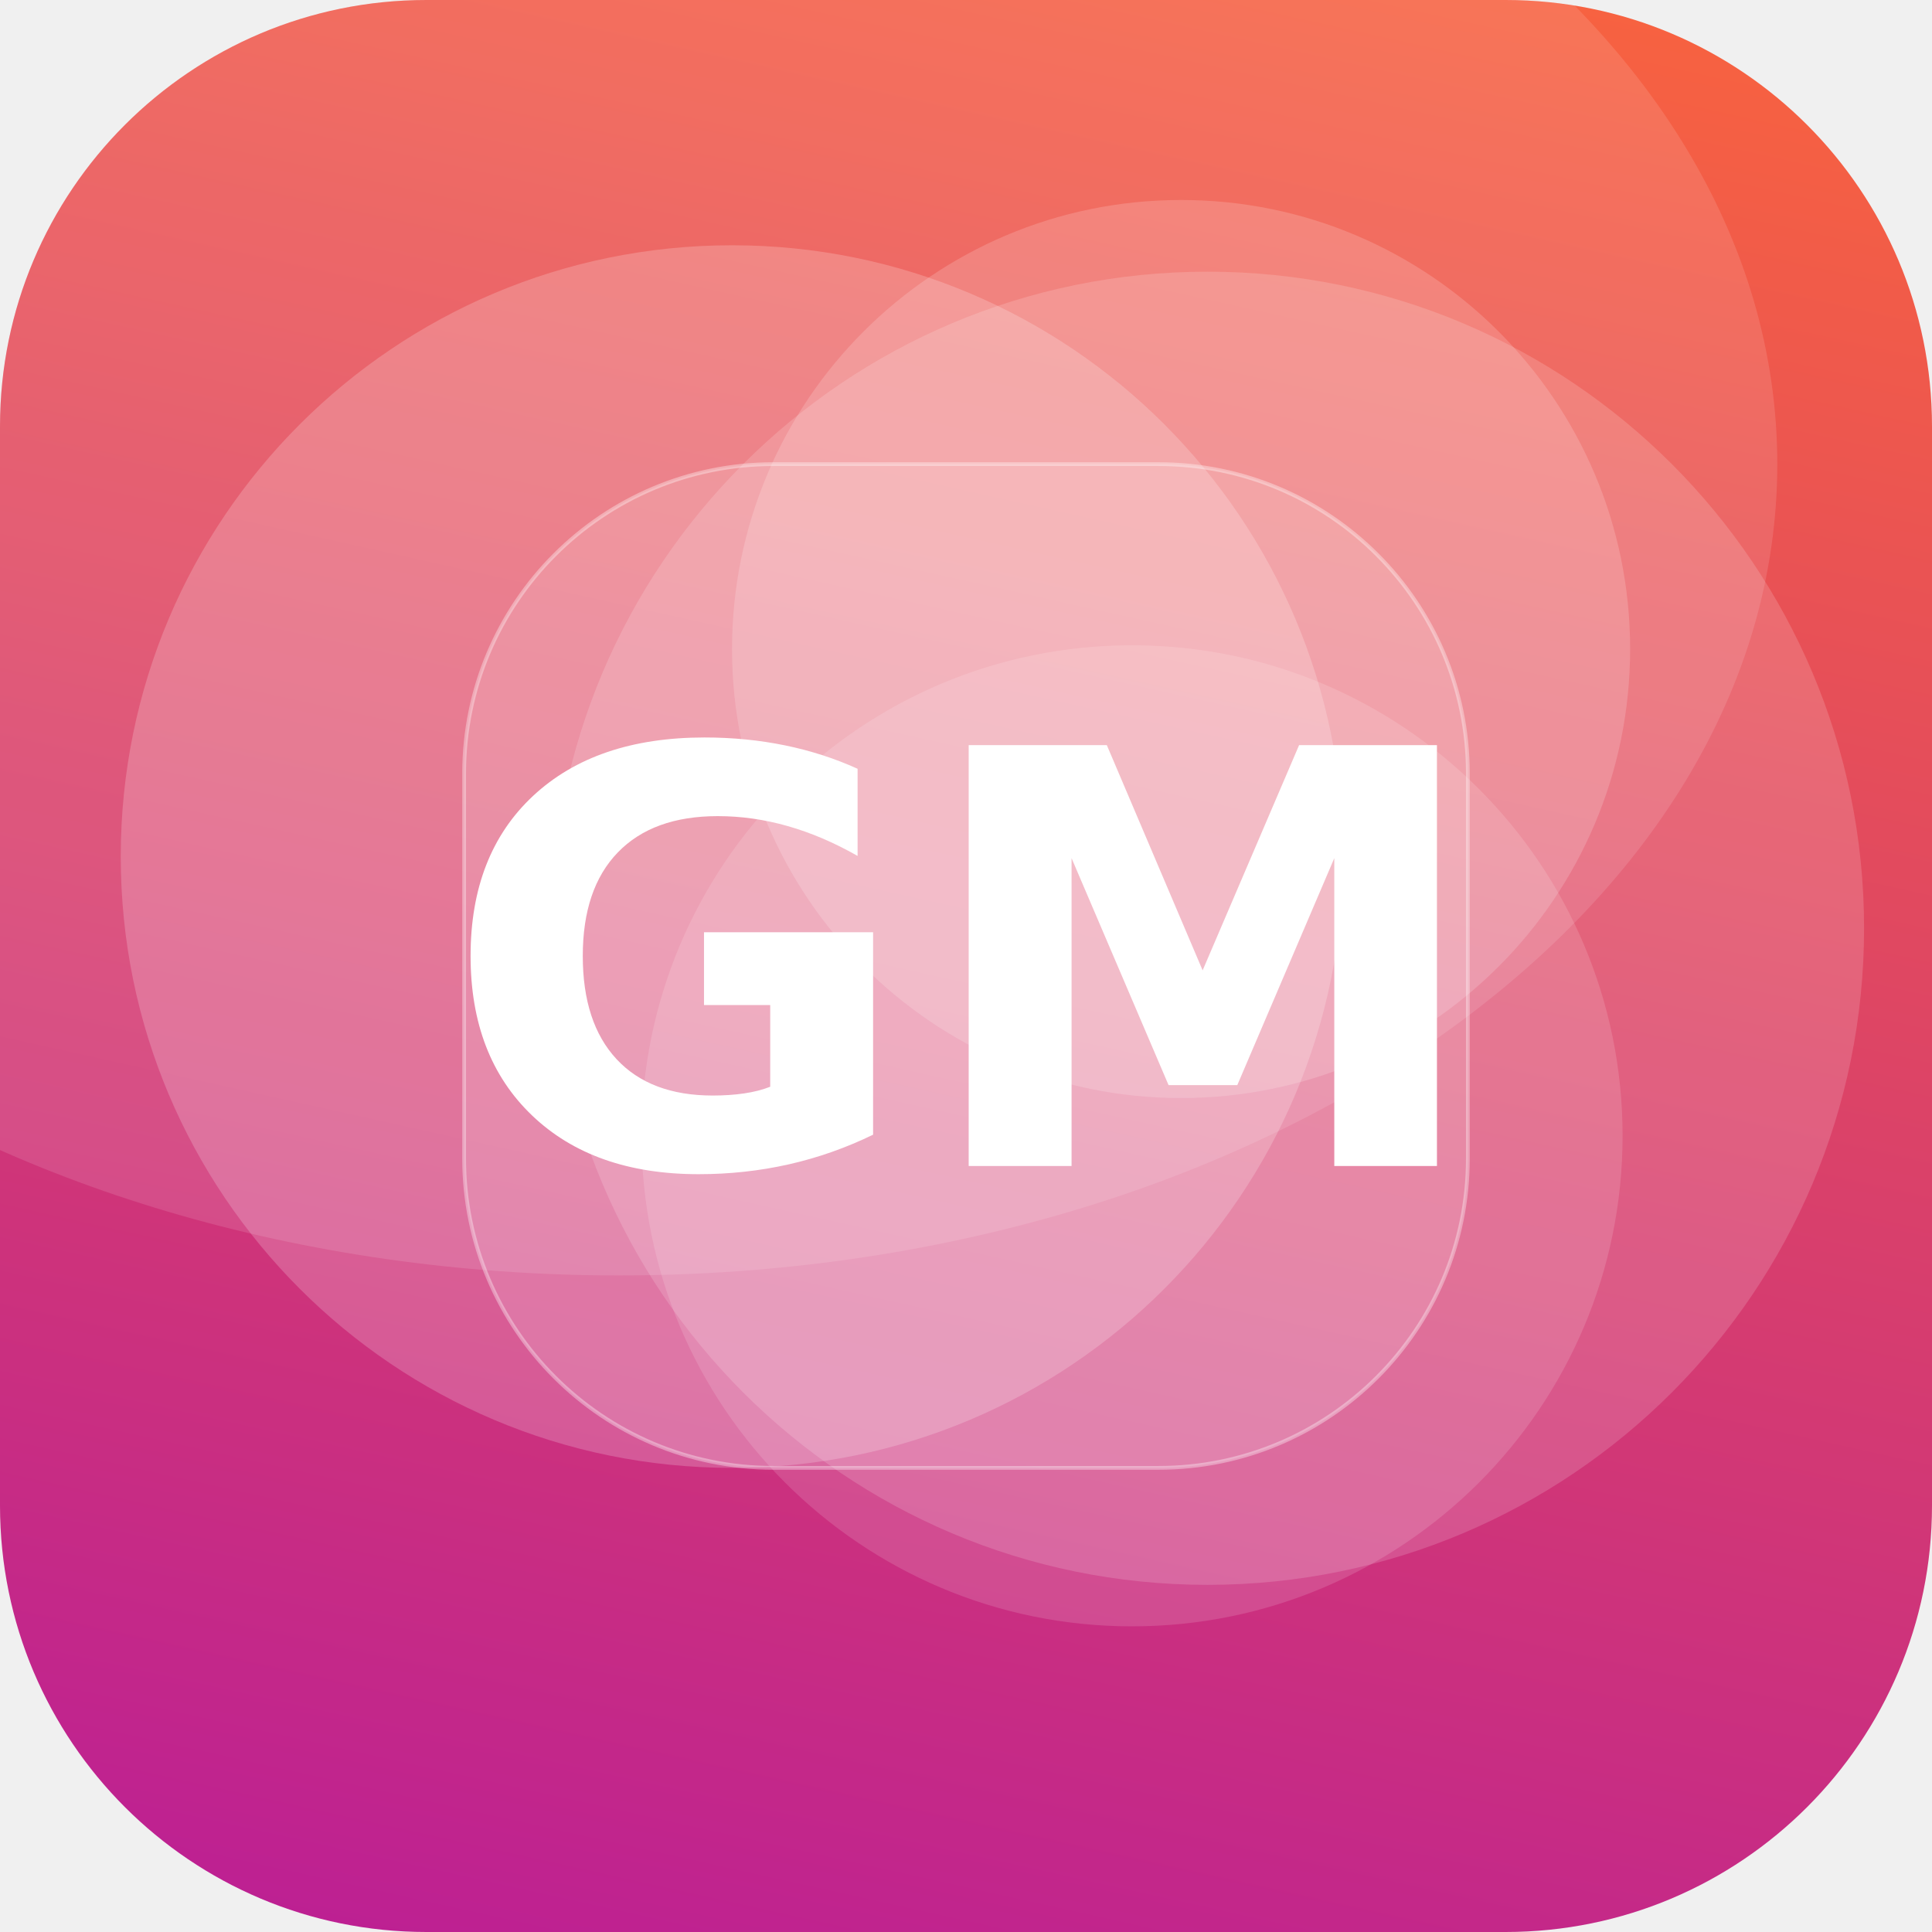
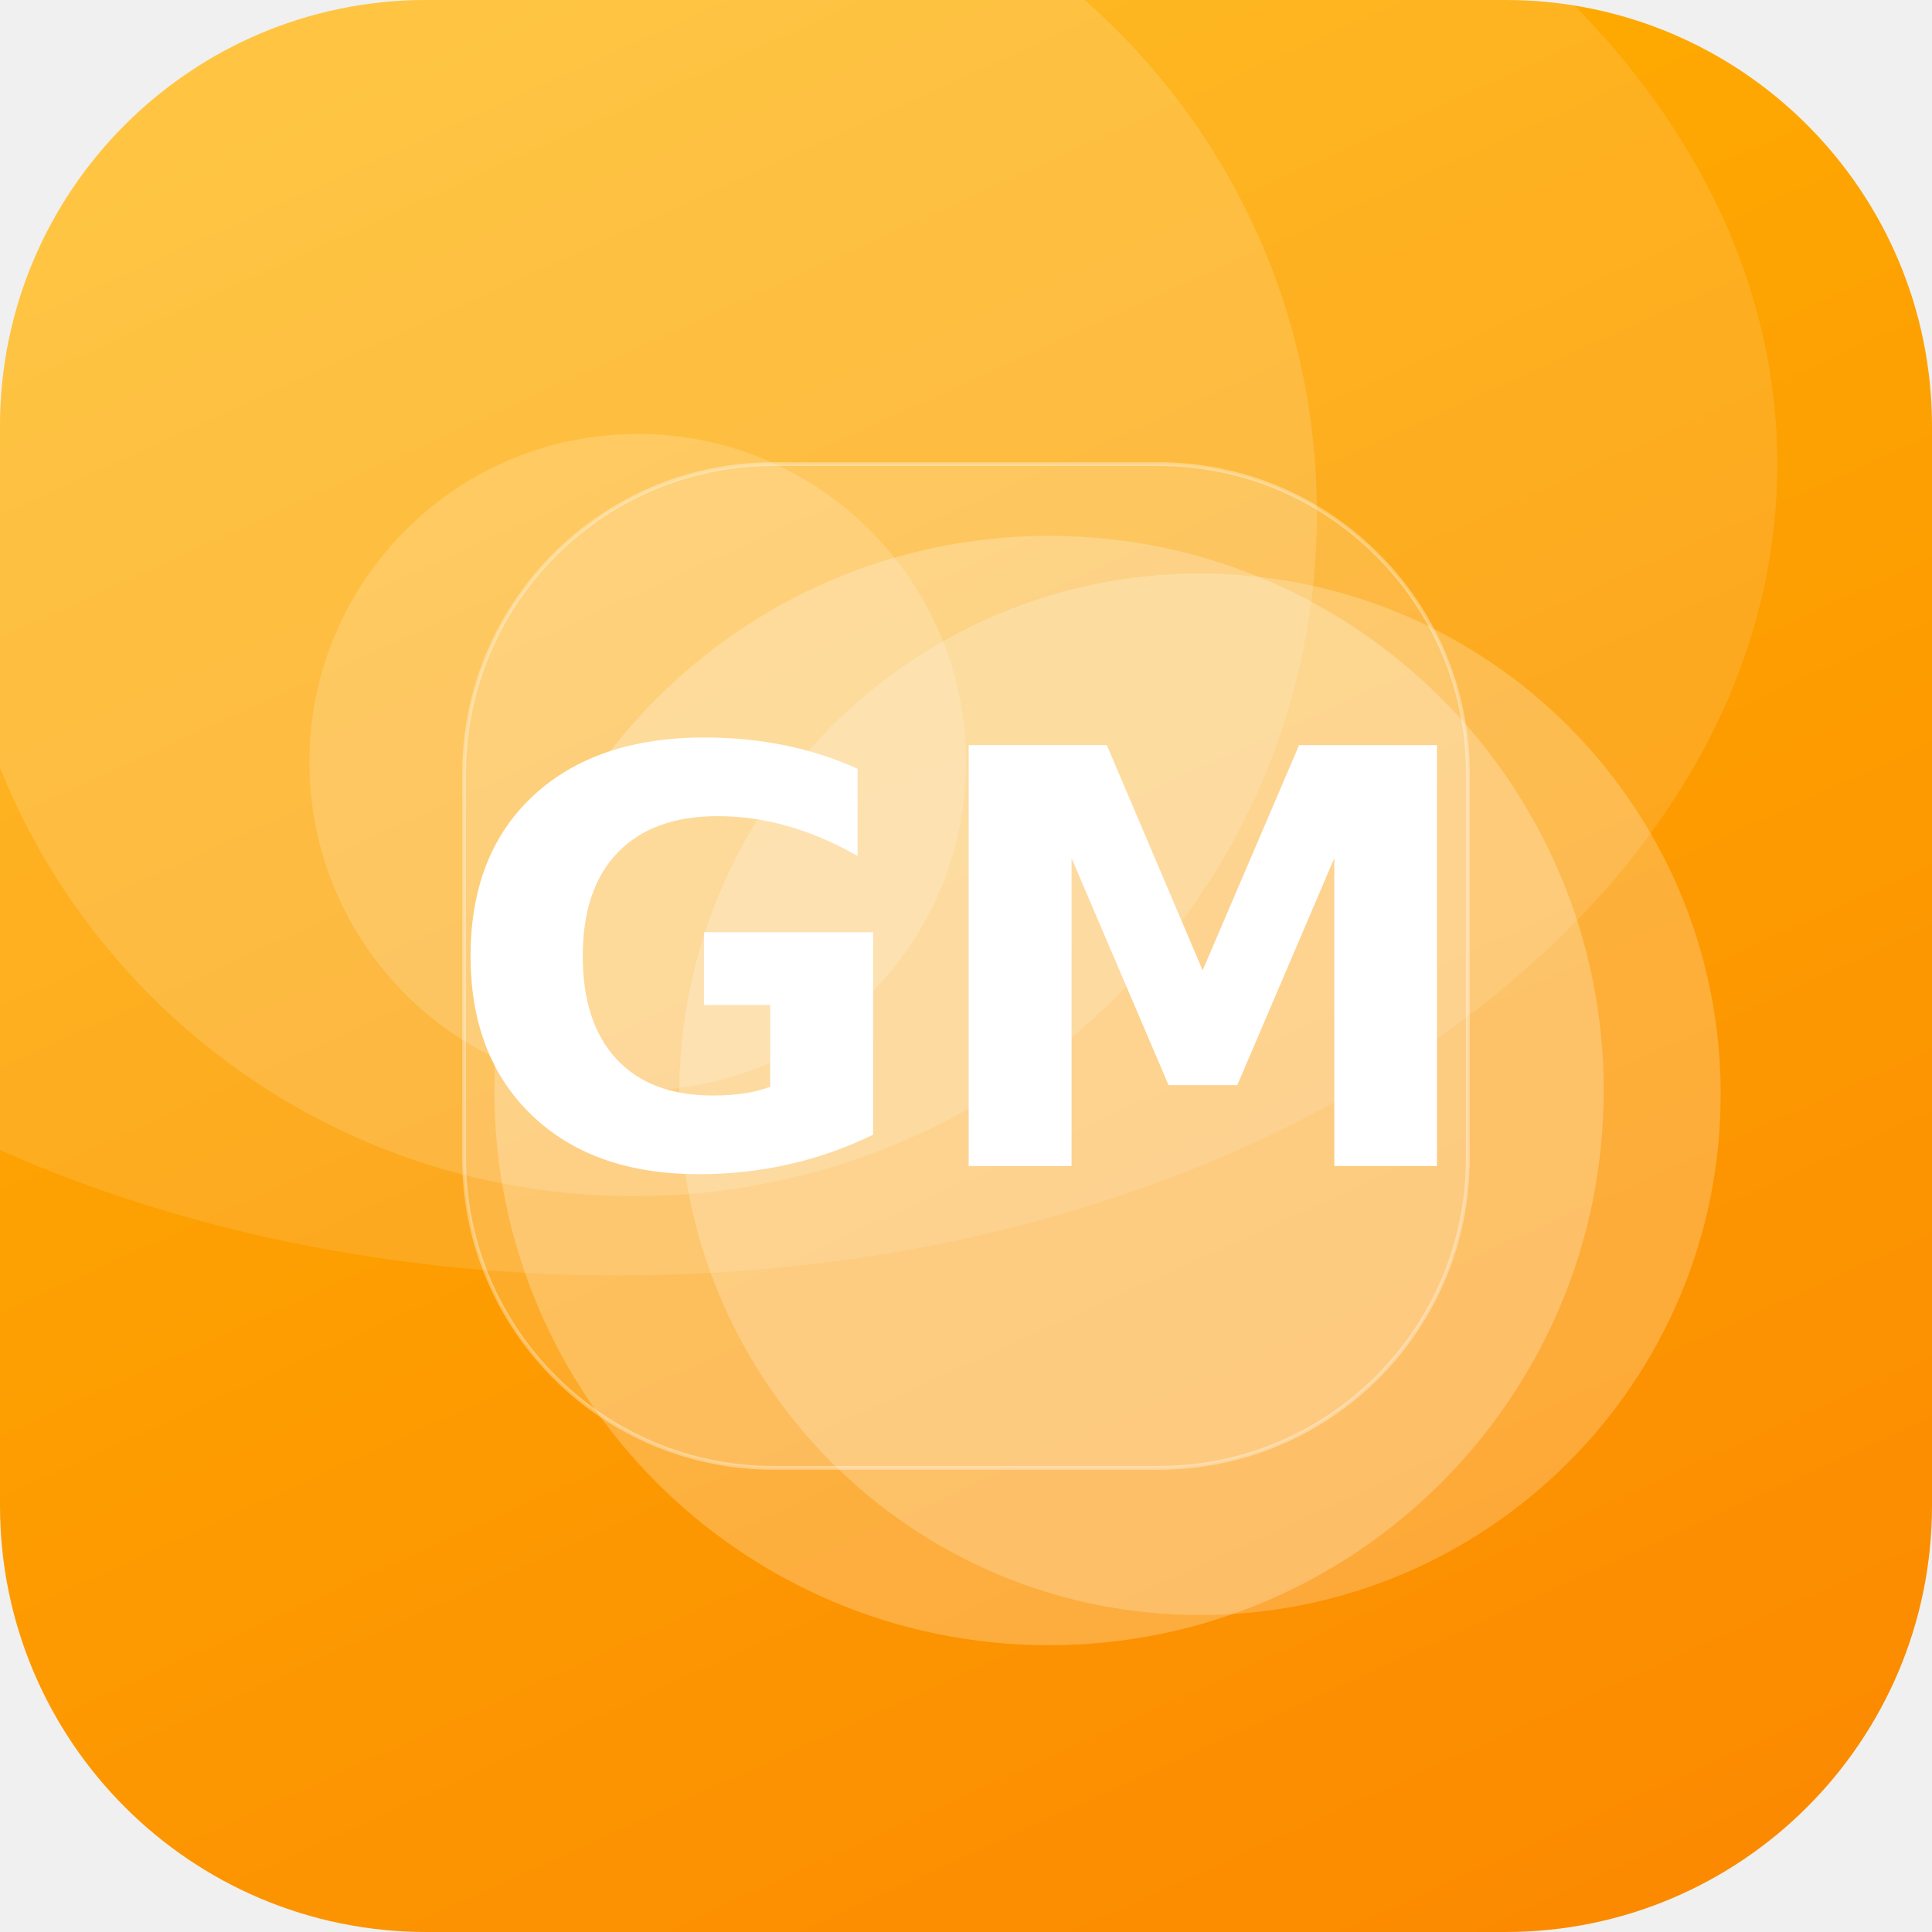
<svg xmlns="http://www.w3.org/2000/svg" width="512" height="512" viewBox="0 0 512 512">
  <defs>
-     <linearGradient id="g" x1="0" y1="0" x2="1" y2="1" gradientTransform="rotate(59 0.5 0.5)">
-       <stop offset="0" stop-color="#FF6B35" />
-       <stop offset="1" stop-color="#B5179E" />
+     <linearGradient id="g" x1="0" y1="0" x2="1" y2="1" gradientTransform="rotate(21 0.5 0.5)">
+       <stop offset="0" stop-color="#FFB703" />
+       <stop offset="1" stop-color="#FB8500" />
    </linearGradient>
    <clipPath id="c">
      <rect width="512" height="512" rx="113" />
    </clipPath>
  </defs>
  <g clip-path="url(#c)">
    <rect width="512" height="512" fill="url(#g)" />
-     <circle cx="194" cy="227" r="162" fill="#FFFFFF" fill-opacity="0.20" />
-     <circle cx="313" cy="172" r="119" fill="#FFFFFF" fill-opacity="0.17" />
-     <circle cx="320" cy="246" r="174" fill="#FFFFFF" fill-opacity="0.16" />
-     <circle cx="300" cy="301" r="130" fill="#FFFFFF" fill-opacity="0.14" />
+     <circle cx="278" cy="289" r="147" fill="#FFFFFF" fill-opacity="0.24" />
+     <circle cx="169" cy="202" r="87" fill="#FFFFFF" fill-opacity="0.17" />
+     <circle cx="318" cy="290" r="138" fill="#FFFFFF" fill-opacity="0.22" />
+     <circle cx="168" cy="136" r="181" fill="#FFFFFF" fill-opacity="0.15" />
    <ellipse cx="164" cy="123" rx="307" ry="215" fill="#FFFFFF" fill-opacity="0.12" />
    <rect x="123" y="123" width="266" height="266" rx="82" fill="#FFFFFF" fill-opacity="0.16" stroke="#FFFFFF" stroke-opacity="0.35" />
    <text x="50%" y="50%" dy="53" text-anchor="middle" font-family="DejaVu Sans, Helvetica, Arial, sans-serif" font-weight="bold" font-size="153" fill="#FFFFFF">GM</text>
  </g>
</svg>
